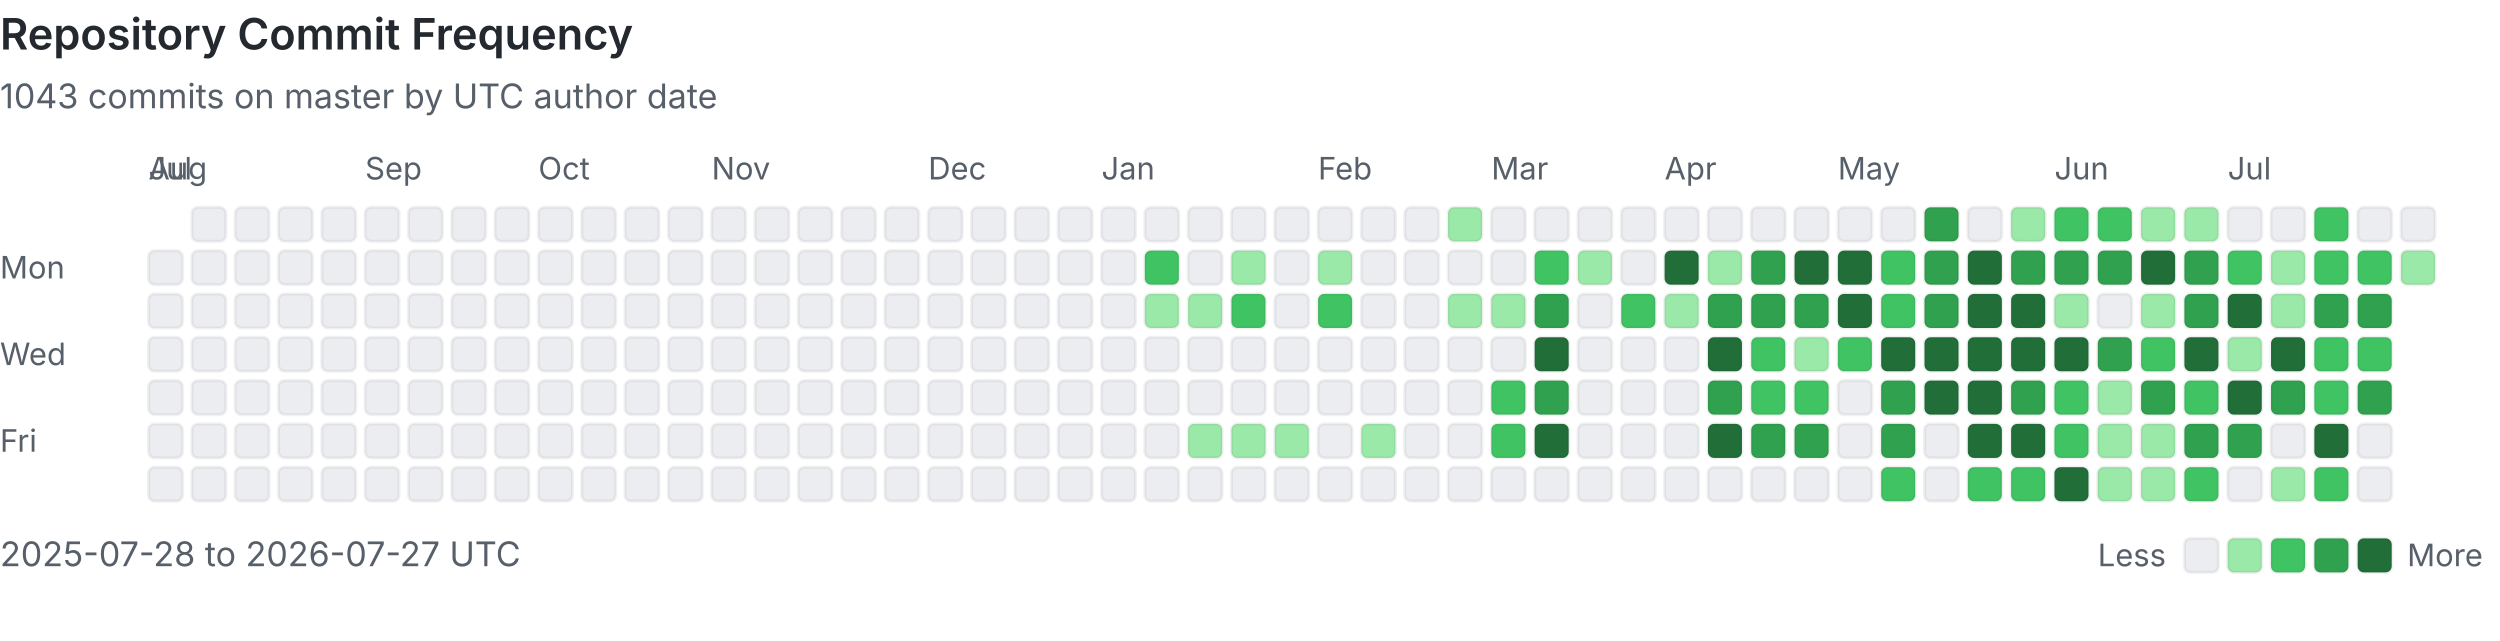
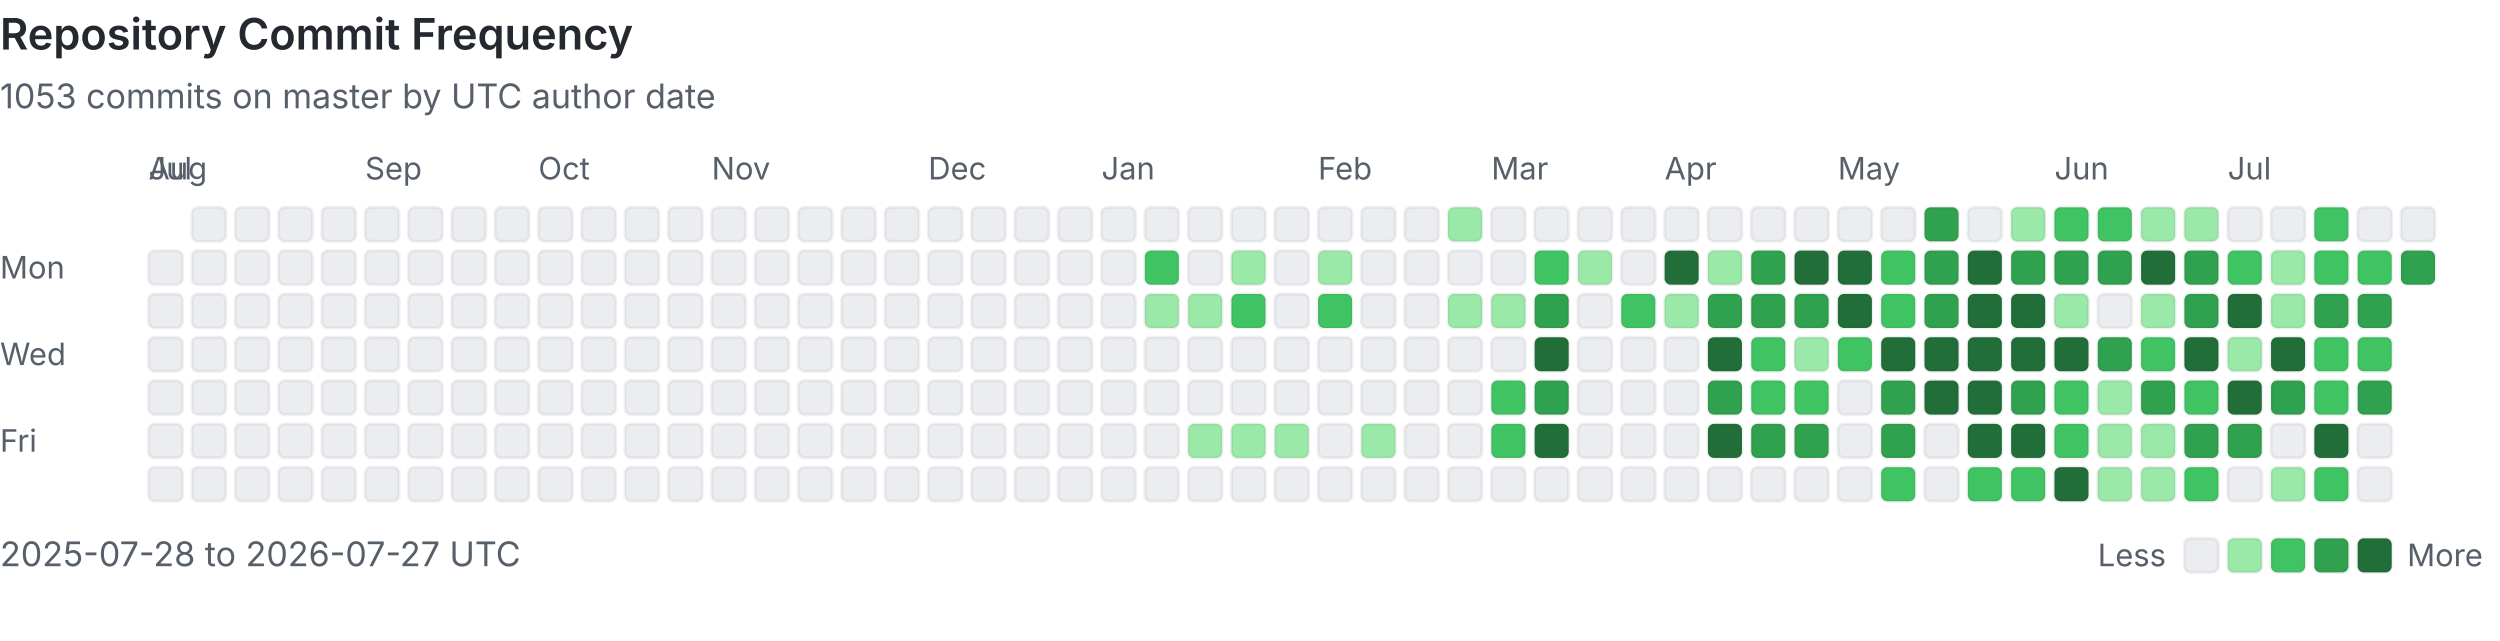
<svg xmlns="http://www.w3.org/2000/svg" viewBox="0 0 808 207" width="100%" role="img" aria-labelledby="heatmap-title heatmap-description" preserveAspectRatio="xMinYMin meet">
  <style>
      .heading { fill: #24292f; font: 600 14px -apple-system, BlinkMacSystemFont, 'Segoe UI', sans-serif; }
      .label { fill: #57606a; font: 10px -apple-system, BlinkMacSystemFont, 'Segoe UI', sans-serif; }
      .summary { fill: #57606a; font: 11px -apple-system, BlinkMacSystemFont, 'Segoe UI', sans-serif; }
      .day { shape-rendering: geometricPrecision; stroke: rgba(27, 31, 36, 0.06); stroke-width: 1px; }
      @media (prefers-color-scheme: dark) {
        .heading { fill: #e6edf3; }
        .label, .summary { fill: #8b949e; }
        .day { stroke: rgba(240, 246, 252, 0.08); }
        .level-0 { fill: #161b22 !important; }
      }
    </style>
  <text x="0" y="16" class="heading">Repository Commit Frequency</text>
-   <text x="0" y="35" class="summary">1043 commits on master by UTC author date</text>
+   <text x="0" y="35" class="summary">1053 commits on master by UTC author date</text>
  <text x="0" y="90" class="label">Mon</text>
  <text x="0" y="118" class="label">Wed</text>
  <text x="0" y="146" class="label">Fri</text>
  <text x="48" y="58" class="label">Jul</text>
  <rect x="48" y="81" width="11" height="11" rx="2" class="day level-0" fill="#ebedf0" data-date="2025-07-28" data-count="0">
    </rect>
  <rect x="48" y="95" width="11" height="11" rx="2" class="day level-0" fill="#ebedf0" data-date="2025-07-29" data-count="0">
    </rect>
  <rect x="48" y="109" width="11" height="11" rx="2" class="day level-0" fill="#ebedf0" data-date="2025-07-30" data-count="0">
    </rect>
  <rect x="48" y="123" width="11" height="11" rx="2" class="day level-0" fill="#ebedf0" data-date="2025-07-31" data-count="0">
    </rect>
  <text x="48" y="58" class="label">Aug</text>
  <rect x="48" y="137" width="11" height="11" rx="2" class="day level-0" fill="#ebedf0" data-date="2025-08-01" data-count="0">
    </rect>
  <rect x="48" y="151" width="11" height="11" rx="2" class="day level-0" fill="#ebedf0" data-date="2025-08-02" data-count="0">
    </rect>
  <rect x="62" y="67" width="11" height="11" rx="2" class="day level-0" fill="#ebedf0" data-date="2025-08-03" data-count="0">
    </rect>
  <rect x="62" y="81" width="11" height="11" rx="2" class="day level-0" fill="#ebedf0" data-date="2025-08-04" data-count="0">
    </rect>
  <rect x="62" y="95" width="11" height="11" rx="2" class="day level-0" fill="#ebedf0" data-date="2025-08-05" data-count="0">
    </rect>
  <rect x="62" y="109" width="11" height="11" rx="2" class="day level-0" fill="#ebedf0" data-date="2025-08-06" data-count="0">
    </rect>
  <rect x="62" y="123" width="11" height="11" rx="2" class="day level-0" fill="#ebedf0" data-date="2025-08-07" data-count="0">
    </rect>
  <rect x="62" y="137" width="11" height="11" rx="2" class="day level-0" fill="#ebedf0" data-date="2025-08-08" data-count="0">
    </rect>
  <rect x="62" y="151" width="11" height="11" rx="2" class="day level-0" fill="#ebedf0" data-date="2025-08-09" data-count="0">
    </rect>
  <rect x="76" y="67" width="11" height="11" rx="2" class="day level-0" fill="#ebedf0" data-date="2025-08-10" data-count="0">
    </rect>
  <rect x="76" y="81" width="11" height="11" rx="2" class="day level-0" fill="#ebedf0" data-date="2025-08-11" data-count="0">
    </rect>
  <rect x="76" y="95" width="11" height="11" rx="2" class="day level-0" fill="#ebedf0" data-date="2025-08-12" data-count="0">
    </rect>
  <rect x="76" y="109" width="11" height="11" rx="2" class="day level-0" fill="#ebedf0" data-date="2025-08-13" data-count="0">
    </rect>
  <rect x="76" y="123" width="11" height="11" rx="2" class="day level-0" fill="#ebedf0" data-date="2025-08-14" data-count="0">
    </rect>
  <rect x="76" y="137" width="11" height="11" rx="2" class="day level-0" fill="#ebedf0" data-date="2025-08-15" data-count="0">
    </rect>
  <rect x="76" y="151" width="11" height="11" rx="2" class="day level-0" fill="#ebedf0" data-date="2025-08-16" data-count="0">
    </rect>
  <rect x="90" y="67" width="11" height="11" rx="2" class="day level-0" fill="#ebedf0" data-date="2025-08-17" data-count="0">
    </rect>
  <rect x="90" y="81" width="11" height="11" rx="2" class="day level-0" fill="#ebedf0" data-date="2025-08-18" data-count="0">
    </rect>
  <rect x="90" y="95" width="11" height="11" rx="2" class="day level-0" fill="#ebedf0" data-date="2025-08-19" data-count="0">
    </rect>
  <rect x="90" y="109" width="11" height="11" rx="2" class="day level-0" fill="#ebedf0" data-date="2025-08-20" data-count="0">
    </rect>
  <rect x="90" y="123" width="11" height="11" rx="2" class="day level-0" fill="#ebedf0" data-date="2025-08-21" data-count="0">
    </rect>
  <rect x="90" y="137" width="11" height="11" rx="2" class="day level-0" fill="#ebedf0" data-date="2025-08-22" data-count="0">
    </rect>
  <rect x="90" y="151" width="11" height="11" rx="2" class="day level-0" fill="#ebedf0" data-date="2025-08-23" data-count="0">
    </rect>
  <rect x="104" y="67" width="11" height="11" rx="2" class="day level-0" fill="#ebedf0" data-date="2025-08-24" data-count="0">
    </rect>
  <rect x="104" y="81" width="11" height="11" rx="2" class="day level-0" fill="#ebedf0" data-date="2025-08-25" data-count="0">
    </rect>
  <rect x="104" y="95" width="11" height="11" rx="2" class="day level-0" fill="#ebedf0" data-date="2025-08-26" data-count="0">
    </rect>
  <rect x="104" y="109" width="11" height="11" rx="2" class="day level-0" fill="#ebedf0" data-date="2025-08-27" data-count="0">
    </rect>
  <rect x="104" y="123" width="11" height="11" rx="2" class="day level-0" fill="#ebedf0" data-date="2025-08-28" data-count="0">
    </rect>
  <rect x="104" y="137" width="11" height="11" rx="2" class="day level-0" fill="#ebedf0" data-date="2025-08-29" data-count="0">
    </rect>
  <rect x="104" y="151" width="11" height="11" rx="2" class="day level-0" fill="#ebedf0" data-date="2025-08-30" data-count="0">
    </rect>
  <rect x="118" y="67" width="11" height="11" rx="2" class="day level-0" fill="#ebedf0" data-date="2025-08-31" data-count="0">
    </rect>
  <text x="118" y="58" class="label">Sep</text>
  <rect x="118" y="81" width="11" height="11" rx="2" class="day level-0" fill="#ebedf0" data-date="2025-09-01" data-count="0">
    </rect>
  <rect x="118" y="95" width="11" height="11" rx="2" class="day level-0" fill="#ebedf0" data-date="2025-09-02" data-count="0">
    </rect>
  <rect x="118" y="109" width="11" height="11" rx="2" class="day level-0" fill="#ebedf0" data-date="2025-09-03" data-count="0">
    </rect>
  <rect x="118" y="123" width="11" height="11" rx="2" class="day level-0" fill="#ebedf0" data-date="2025-09-04" data-count="0">
    </rect>
  <rect x="118" y="137" width="11" height="11" rx="2" class="day level-0" fill="#ebedf0" data-date="2025-09-05" data-count="0">
    </rect>
  <rect x="118" y="151" width="11" height="11" rx="2" class="day level-0" fill="#ebedf0" data-date="2025-09-06" data-count="0">
    </rect>
  <rect x="132" y="67" width="11" height="11" rx="2" class="day level-0" fill="#ebedf0" data-date="2025-09-07" data-count="0">
    </rect>
  <rect x="132" y="81" width="11" height="11" rx="2" class="day level-0" fill="#ebedf0" data-date="2025-09-08" data-count="0">
    </rect>
  <rect x="132" y="95" width="11" height="11" rx="2" class="day level-0" fill="#ebedf0" data-date="2025-09-09" data-count="0">
    </rect>
  <rect x="132" y="109" width="11" height="11" rx="2" class="day level-0" fill="#ebedf0" data-date="2025-09-10" data-count="0">
    </rect>
  <rect x="132" y="123" width="11" height="11" rx="2" class="day level-0" fill="#ebedf0" data-date="2025-09-11" data-count="0">
    </rect>
  <rect x="132" y="137" width="11" height="11" rx="2" class="day level-0" fill="#ebedf0" data-date="2025-09-12" data-count="0">
    </rect>
  <rect x="132" y="151" width="11" height="11" rx="2" class="day level-0" fill="#ebedf0" data-date="2025-09-13" data-count="0">
    </rect>
  <rect x="146" y="67" width="11" height="11" rx="2" class="day level-0" fill="#ebedf0" data-date="2025-09-14" data-count="0">
    </rect>
  <rect x="146" y="81" width="11" height="11" rx="2" class="day level-0" fill="#ebedf0" data-date="2025-09-15" data-count="0">
    </rect>
  <rect x="146" y="95" width="11" height="11" rx="2" class="day level-0" fill="#ebedf0" data-date="2025-09-16" data-count="0">
    </rect>
  <rect x="146" y="109" width="11" height="11" rx="2" class="day level-0" fill="#ebedf0" data-date="2025-09-17" data-count="0">
    </rect>
  <rect x="146" y="123" width="11" height="11" rx="2" class="day level-0" fill="#ebedf0" data-date="2025-09-18" data-count="0">
    </rect>
  <rect x="146" y="137" width="11" height="11" rx="2" class="day level-0" fill="#ebedf0" data-date="2025-09-19" data-count="0">
    </rect>
  <rect x="146" y="151" width="11" height="11" rx="2" class="day level-0" fill="#ebedf0" data-date="2025-09-20" data-count="0">
    </rect>
  <rect x="160" y="67" width="11" height="11" rx="2" class="day level-0" fill="#ebedf0" data-date="2025-09-21" data-count="0">
    </rect>
  <rect x="160" y="81" width="11" height="11" rx="2" class="day level-0" fill="#ebedf0" data-date="2025-09-22" data-count="0">
    </rect>
  <rect x="160" y="95" width="11" height="11" rx="2" class="day level-0" fill="#ebedf0" data-date="2025-09-23" data-count="0">
    </rect>
  <rect x="160" y="109" width="11" height="11" rx="2" class="day level-0" fill="#ebedf0" data-date="2025-09-24" data-count="0">
    </rect>
  <rect x="160" y="123" width="11" height="11" rx="2" class="day level-0" fill="#ebedf0" data-date="2025-09-25" data-count="0">
    </rect>
  <rect x="160" y="137" width="11" height="11" rx="2" class="day level-0" fill="#ebedf0" data-date="2025-09-26" data-count="0">
    </rect>
  <rect x="160" y="151" width="11" height="11" rx="2" class="day level-0" fill="#ebedf0" data-date="2025-09-27" data-count="0">
    </rect>
  <rect x="174" y="67" width="11" height="11" rx="2" class="day level-0" fill="#ebedf0" data-date="2025-09-28" data-count="0">
    </rect>
  <rect x="174" y="81" width="11" height="11" rx="2" class="day level-0" fill="#ebedf0" data-date="2025-09-29" data-count="0">
    </rect>
  <rect x="174" y="95" width="11" height="11" rx="2" class="day level-0" fill="#ebedf0" data-date="2025-09-30" data-count="0">
    </rect>
  <text x="174" y="58" class="label">Oct</text>
  <rect x="174" y="109" width="11" height="11" rx="2" class="day level-0" fill="#ebedf0" data-date="2025-10-01" data-count="0">
    </rect>
  <rect x="174" y="123" width="11" height="11" rx="2" class="day level-0" fill="#ebedf0" data-date="2025-10-02" data-count="0">
    </rect>
  <rect x="174" y="137" width="11" height="11" rx="2" class="day level-0" fill="#ebedf0" data-date="2025-10-03" data-count="0">
    </rect>
  <rect x="174" y="151" width="11" height="11" rx="2" class="day level-0" fill="#ebedf0" data-date="2025-10-04" data-count="0">
    </rect>
  <rect x="188" y="67" width="11" height="11" rx="2" class="day level-0" fill="#ebedf0" data-date="2025-10-05" data-count="0">
    </rect>
  <rect x="188" y="81" width="11" height="11" rx="2" class="day level-0" fill="#ebedf0" data-date="2025-10-06" data-count="0">
    </rect>
  <rect x="188" y="95" width="11" height="11" rx="2" class="day level-0" fill="#ebedf0" data-date="2025-10-07" data-count="0">
    </rect>
  <rect x="188" y="109" width="11" height="11" rx="2" class="day level-0" fill="#ebedf0" data-date="2025-10-08" data-count="0">
    </rect>
  <rect x="188" y="123" width="11" height="11" rx="2" class="day level-0" fill="#ebedf0" data-date="2025-10-09" data-count="0">
    </rect>
  <rect x="188" y="137" width="11" height="11" rx="2" class="day level-0" fill="#ebedf0" data-date="2025-10-10" data-count="0">
    </rect>
  <rect x="188" y="151" width="11" height="11" rx="2" class="day level-0" fill="#ebedf0" data-date="2025-10-11" data-count="0">
    </rect>
  <rect x="202" y="67" width="11" height="11" rx="2" class="day level-0" fill="#ebedf0" data-date="2025-10-12" data-count="0">
    </rect>
  <rect x="202" y="81" width="11" height="11" rx="2" class="day level-0" fill="#ebedf0" data-date="2025-10-13" data-count="0">
    </rect>
  <rect x="202" y="95" width="11" height="11" rx="2" class="day level-0" fill="#ebedf0" data-date="2025-10-14" data-count="0">
    </rect>
  <rect x="202" y="109" width="11" height="11" rx="2" class="day level-0" fill="#ebedf0" data-date="2025-10-15" data-count="0">
    </rect>
  <rect x="202" y="123" width="11" height="11" rx="2" class="day level-0" fill="#ebedf0" data-date="2025-10-16" data-count="0">
    </rect>
  <rect x="202" y="137" width="11" height="11" rx="2" class="day level-0" fill="#ebedf0" data-date="2025-10-17" data-count="0">
    </rect>
  <rect x="202" y="151" width="11" height="11" rx="2" class="day level-0" fill="#ebedf0" data-date="2025-10-18" data-count="0">
    </rect>
  <rect x="216" y="67" width="11" height="11" rx="2" class="day level-0" fill="#ebedf0" data-date="2025-10-19" data-count="0">
    </rect>
  <rect x="216" y="81" width="11" height="11" rx="2" class="day level-0" fill="#ebedf0" data-date="2025-10-20" data-count="0">
    </rect>
  <rect x="216" y="95" width="11" height="11" rx="2" class="day level-0" fill="#ebedf0" data-date="2025-10-21" data-count="0">
    </rect>
  <rect x="216" y="109" width="11" height="11" rx="2" class="day level-0" fill="#ebedf0" data-date="2025-10-22" data-count="0">
    </rect>
  <rect x="216" y="123" width="11" height="11" rx="2" class="day level-0" fill="#ebedf0" data-date="2025-10-23" data-count="0">
    </rect>
  <rect x="216" y="137" width="11" height="11" rx="2" class="day level-0" fill="#ebedf0" data-date="2025-10-24" data-count="0">
    </rect>
  <rect x="216" y="151" width="11" height="11" rx="2" class="day level-0" fill="#ebedf0" data-date="2025-10-25" data-count="0">
    </rect>
  <rect x="230" y="67" width="11" height="11" rx="2" class="day level-0" fill="#ebedf0" data-date="2025-10-26" data-count="0">
    </rect>
  <rect x="230" y="81" width="11" height="11" rx="2" class="day level-0" fill="#ebedf0" data-date="2025-10-27" data-count="0">
    </rect>
  <rect x="230" y="95" width="11" height="11" rx="2" class="day level-0" fill="#ebedf0" data-date="2025-10-28" data-count="0">
    </rect>
  <rect x="230" y="109" width="11" height="11" rx="2" class="day level-0" fill="#ebedf0" data-date="2025-10-29" data-count="0">
    </rect>
  <rect x="230" y="123" width="11" height="11" rx="2" class="day level-0" fill="#ebedf0" data-date="2025-10-30" data-count="0">
    </rect>
  <rect x="230" y="137" width="11" height="11" rx="2" class="day level-0" fill="#ebedf0" data-date="2025-10-31" data-count="0">
    </rect>
  <text x="230" y="58" class="label">Nov</text>
  <rect x="230" y="151" width="11" height="11" rx="2" class="day level-0" fill="#ebedf0" data-date="2025-11-01" data-count="0">
    </rect>
  <rect x="244" y="67" width="11" height="11" rx="2" class="day level-0" fill="#ebedf0" data-date="2025-11-02" data-count="0">
    </rect>
  <rect x="244" y="81" width="11" height="11" rx="2" class="day level-0" fill="#ebedf0" data-date="2025-11-03" data-count="0">
    </rect>
  <rect x="244" y="95" width="11" height="11" rx="2" class="day level-0" fill="#ebedf0" data-date="2025-11-04" data-count="0">
    </rect>
  <rect x="244" y="109" width="11" height="11" rx="2" class="day level-0" fill="#ebedf0" data-date="2025-11-05" data-count="0">
    </rect>
  <rect x="244" y="123" width="11" height="11" rx="2" class="day level-0" fill="#ebedf0" data-date="2025-11-06" data-count="0">
    </rect>
  <rect x="244" y="137" width="11" height="11" rx="2" class="day level-0" fill="#ebedf0" data-date="2025-11-07" data-count="0">
    </rect>
  <rect x="244" y="151" width="11" height="11" rx="2" class="day level-0" fill="#ebedf0" data-date="2025-11-08" data-count="0">
    </rect>
  <rect x="258" y="67" width="11" height="11" rx="2" class="day level-0" fill="#ebedf0" data-date="2025-11-09" data-count="0">
    </rect>
  <rect x="258" y="81" width="11" height="11" rx="2" class="day level-0" fill="#ebedf0" data-date="2025-11-10" data-count="0">
    </rect>
  <rect x="258" y="95" width="11" height="11" rx="2" class="day level-0" fill="#ebedf0" data-date="2025-11-11" data-count="0">
    </rect>
  <rect x="258" y="109" width="11" height="11" rx="2" class="day level-0" fill="#ebedf0" data-date="2025-11-12" data-count="0">
    </rect>
  <rect x="258" y="123" width="11" height="11" rx="2" class="day level-0" fill="#ebedf0" data-date="2025-11-13" data-count="0">
    </rect>
  <rect x="258" y="137" width="11" height="11" rx="2" class="day level-0" fill="#ebedf0" data-date="2025-11-14" data-count="0">
    </rect>
  <rect x="258" y="151" width="11" height="11" rx="2" class="day level-0" fill="#ebedf0" data-date="2025-11-15" data-count="0">
    </rect>
  <rect x="272" y="67" width="11" height="11" rx="2" class="day level-0" fill="#ebedf0" data-date="2025-11-16" data-count="0">
    </rect>
  <rect x="272" y="81" width="11" height="11" rx="2" class="day level-0" fill="#ebedf0" data-date="2025-11-17" data-count="0">
    </rect>
  <rect x="272" y="95" width="11" height="11" rx="2" class="day level-0" fill="#ebedf0" data-date="2025-11-18" data-count="0">
    </rect>
  <rect x="272" y="109" width="11" height="11" rx="2" class="day level-0" fill="#ebedf0" data-date="2025-11-19" data-count="0">
    </rect>
  <rect x="272" y="123" width="11" height="11" rx="2" class="day level-0" fill="#ebedf0" data-date="2025-11-20" data-count="0">
    </rect>
  <rect x="272" y="137" width="11" height="11" rx="2" class="day level-0" fill="#ebedf0" data-date="2025-11-21" data-count="0">
    </rect>
  <rect x="272" y="151" width="11" height="11" rx="2" class="day level-0" fill="#ebedf0" data-date="2025-11-22" data-count="0">
    </rect>
  <rect x="286" y="67" width="11" height="11" rx="2" class="day level-0" fill="#ebedf0" data-date="2025-11-23" data-count="0">
    </rect>
  <rect x="286" y="81" width="11" height="11" rx="2" class="day level-0" fill="#ebedf0" data-date="2025-11-24" data-count="0">
    </rect>
  <rect x="286" y="95" width="11" height="11" rx="2" class="day level-0" fill="#ebedf0" data-date="2025-11-25" data-count="0">
    </rect>
  <rect x="286" y="109" width="11" height="11" rx="2" class="day level-0" fill="#ebedf0" data-date="2025-11-26" data-count="0">
    </rect>
  <rect x="286" y="123" width="11" height="11" rx="2" class="day level-0" fill="#ebedf0" data-date="2025-11-27" data-count="0">
    </rect>
  <rect x="286" y="137" width="11" height="11" rx="2" class="day level-0" fill="#ebedf0" data-date="2025-11-28" data-count="0">
    </rect>
  <rect x="286" y="151" width="11" height="11" rx="2" class="day level-0" fill="#ebedf0" data-date="2025-11-29" data-count="0">
    </rect>
  <rect x="300" y="67" width="11" height="11" rx="2" class="day level-0" fill="#ebedf0" data-date="2025-11-30" data-count="0">
    </rect>
  <text x="300" y="58" class="label">Dec</text>
  <rect x="300" y="81" width="11" height="11" rx="2" class="day level-0" fill="#ebedf0" data-date="2025-12-01" data-count="0">
    </rect>
  <rect x="300" y="95" width="11" height="11" rx="2" class="day level-0" fill="#ebedf0" data-date="2025-12-02" data-count="0">
    </rect>
  <rect x="300" y="109" width="11" height="11" rx="2" class="day level-0" fill="#ebedf0" data-date="2025-12-03" data-count="0">
    </rect>
  <rect x="300" y="123" width="11" height="11" rx="2" class="day level-0" fill="#ebedf0" data-date="2025-12-04" data-count="0">
    </rect>
  <rect x="300" y="137" width="11" height="11" rx="2" class="day level-0" fill="#ebedf0" data-date="2025-12-05" data-count="0">
    </rect>
  <rect x="300" y="151" width="11" height="11" rx="2" class="day level-0" fill="#ebedf0" data-date="2025-12-06" data-count="0">
    </rect>
  <rect x="314" y="67" width="11" height="11" rx="2" class="day level-0" fill="#ebedf0" data-date="2025-12-07" data-count="0">
    </rect>
  <rect x="314" y="81" width="11" height="11" rx="2" class="day level-0" fill="#ebedf0" data-date="2025-12-08" data-count="0">
    </rect>
  <rect x="314" y="95" width="11" height="11" rx="2" class="day level-0" fill="#ebedf0" data-date="2025-12-09" data-count="0">
    </rect>
  <rect x="314" y="109" width="11" height="11" rx="2" class="day level-0" fill="#ebedf0" data-date="2025-12-10" data-count="0">
    </rect>
  <rect x="314" y="123" width="11" height="11" rx="2" class="day level-0" fill="#ebedf0" data-date="2025-12-11" data-count="0">
    </rect>
  <rect x="314" y="137" width="11" height="11" rx="2" class="day level-0" fill="#ebedf0" data-date="2025-12-12" data-count="0">
    </rect>
  <rect x="314" y="151" width="11" height="11" rx="2" class="day level-0" fill="#ebedf0" data-date="2025-12-13" data-count="0">
    </rect>
  <rect x="328" y="67" width="11" height="11" rx="2" class="day level-0" fill="#ebedf0" data-date="2025-12-14" data-count="0">
    </rect>
  <rect x="328" y="81" width="11" height="11" rx="2" class="day level-0" fill="#ebedf0" data-date="2025-12-15" data-count="0">
    </rect>
  <rect x="328" y="95" width="11" height="11" rx="2" class="day level-0" fill="#ebedf0" data-date="2025-12-16" data-count="0">
    </rect>
  <rect x="328" y="109" width="11" height="11" rx="2" class="day level-0" fill="#ebedf0" data-date="2025-12-17" data-count="0">
    </rect>
  <rect x="328" y="123" width="11" height="11" rx="2" class="day level-0" fill="#ebedf0" data-date="2025-12-18" data-count="0">
    </rect>
  <rect x="328" y="137" width="11" height="11" rx="2" class="day level-0" fill="#ebedf0" data-date="2025-12-19" data-count="0">
    </rect>
  <rect x="328" y="151" width="11" height="11" rx="2" class="day level-0" fill="#ebedf0" data-date="2025-12-20" data-count="0">
    </rect>
  <rect x="342" y="67" width="11" height="11" rx="2" class="day level-0" fill="#ebedf0" data-date="2025-12-21" data-count="0">
    </rect>
  <rect x="342" y="81" width="11" height="11" rx="2" class="day level-0" fill="#ebedf0" data-date="2025-12-22" data-count="0">
    </rect>
  <rect x="342" y="95" width="11" height="11" rx="2" class="day level-0" fill="#ebedf0" data-date="2025-12-23" data-count="0">
    </rect>
  <rect x="342" y="109" width="11" height="11" rx="2" class="day level-0" fill="#ebedf0" data-date="2025-12-24" data-count="0">
    </rect>
  <rect x="342" y="123" width="11" height="11" rx="2" class="day level-0" fill="#ebedf0" data-date="2025-12-25" data-count="0">
    </rect>
  <rect x="342" y="137" width="11" height="11" rx="2" class="day level-0" fill="#ebedf0" data-date="2025-12-26" data-count="0">
    </rect>
  <rect x="342" y="151" width="11" height="11" rx="2" class="day level-0" fill="#ebedf0" data-date="2025-12-27" data-count="0">
    </rect>
  <rect x="356" y="67" width="11" height="11" rx="2" class="day level-0" fill="#ebedf0" data-date="2025-12-28" data-count="0">
    </rect>
  <rect x="356" y="81" width="11" height="11" rx="2" class="day level-0" fill="#ebedf0" data-date="2025-12-29" data-count="0">
    </rect>
  <rect x="356" y="95" width="11" height="11" rx="2" class="day level-0" fill="#ebedf0" data-date="2025-12-30" data-count="0">
    </rect>
  <rect x="356" y="109" width="11" height="11" rx="2" class="day level-0" fill="#ebedf0" data-date="2025-12-31" data-count="0">
    </rect>
  <text x="356" y="58" class="label">Jan</text>
  <rect x="356" y="123" width="11" height="11" rx="2" class="day level-0" fill="#ebedf0" data-date="2026-01-01" data-count="0">
    </rect>
  <rect x="356" y="137" width="11" height="11" rx="2" class="day level-0" fill="#ebedf0" data-date="2026-01-02" data-count="0">
    </rect>
  <rect x="356" y="151" width="11" height="11" rx="2" class="day level-0" fill="#ebedf0" data-date="2026-01-03" data-count="0">
    </rect>
  <rect x="370" y="67" width="11" height="11" rx="2" class="day level-0" fill="#ebedf0" data-date="2026-01-04" data-count="0">
    </rect>
  <rect x="370" y="81" width="11" height="11" rx="2" class="day level-2" fill="#40c463" data-date="2026-01-05" data-count="3">
    </rect>
  <rect x="370" y="95" width="11" height="11" rx="2" class="day level-1" fill="#9be9a8" data-date="2026-01-06" data-count="1">
    </rect>
  <rect x="370" y="109" width="11" height="11" rx="2" class="day level-0" fill="#ebedf0" data-date="2026-01-07" data-count="0">
    </rect>
  <rect x="370" y="123" width="11" height="11" rx="2" class="day level-0" fill="#ebedf0" data-date="2026-01-08" data-count="0">
    </rect>
  <rect x="370" y="137" width="11" height="11" rx="2" class="day level-0" fill="#ebedf0" data-date="2026-01-09" data-count="0">
    </rect>
  <rect x="370" y="151" width="11" height="11" rx="2" class="day level-0" fill="#ebedf0" data-date="2026-01-10" data-count="0">
    </rect>
  <rect x="384" y="67" width="11" height="11" rx="2" class="day level-0" fill="#ebedf0" data-date="2026-01-11" data-count="0">
    </rect>
  <rect x="384" y="81" width="11" height="11" rx="2" class="day level-0" fill="#ebedf0" data-date="2026-01-12" data-count="0">
    </rect>
  <rect x="384" y="95" width="11" height="11" rx="2" class="day level-1" fill="#9be9a8" data-date="2026-01-13" data-count="1">
    </rect>
  <rect x="384" y="109" width="11" height="11" rx="2" class="day level-0" fill="#ebedf0" data-date="2026-01-14" data-count="0">
    </rect>
  <rect x="384" y="123" width="11" height="11" rx="2" class="day level-0" fill="#ebedf0" data-date="2026-01-15" data-count="0">
    </rect>
  <rect x="384" y="137" width="11" height="11" rx="2" class="day level-1" fill="#9be9a8" data-date="2026-01-16" data-count="1">
    </rect>
  <rect x="384" y="151" width="11" height="11" rx="2" class="day level-0" fill="#ebedf0" data-date="2026-01-17" data-count="0">
    </rect>
  <rect x="398" y="67" width="11" height="11" rx="2" class="day level-0" fill="#ebedf0" data-date="2026-01-18" data-count="0">
    </rect>
  <rect x="398" y="81" width="11" height="11" rx="2" class="day level-1" fill="#9be9a8" data-date="2026-01-19" data-count="2">
    </rect>
  <rect x="398" y="95" width="11" height="11" rx="2" class="day level-2" fill="#40c463" data-date="2026-01-20" data-count="6">
    </rect>
  <rect x="398" y="109" width="11" height="11" rx="2" class="day level-0" fill="#ebedf0" data-date="2026-01-21" data-count="0">
    </rect>
  <rect x="398" y="123" width="11" height="11" rx="2" class="day level-0" fill="#ebedf0" data-date="2026-01-22" data-count="0">
    </rect>
  <rect x="398" y="137" width="11" height="11" rx="2" class="day level-1" fill="#9be9a8" data-date="2026-01-23" data-count="1">
    </rect>
  <rect x="398" y="151" width="11" height="11" rx="2" class="day level-0" fill="#ebedf0" data-date="2026-01-24" data-count="0">
    </rect>
  <rect x="412" y="67" width="11" height="11" rx="2" class="day level-0" fill="#ebedf0" data-date="2026-01-25" data-count="0">
    </rect>
  <rect x="412" y="81" width="11" height="11" rx="2" class="day level-0" fill="#ebedf0" data-date="2026-01-26" data-count="0">
    </rect>
  <rect x="412" y="95" width="11" height="11" rx="2" class="day level-0" fill="#ebedf0" data-date="2026-01-27" data-count="0">
    </rect>
  <rect x="412" y="109" width="11" height="11" rx="2" class="day level-0" fill="#ebedf0" data-date="2026-01-28" data-count="0">
    </rect>
  <rect x="412" y="123" width="11" height="11" rx="2" class="day level-0" fill="#ebedf0" data-date="2026-01-29" data-count="0">
    </rect>
  <rect x="412" y="137" width="11" height="11" rx="2" class="day level-1" fill="#9be9a8" data-date="2026-01-30" data-count="1">
    </rect>
  <rect x="412" y="151" width="11" height="11" rx="2" class="day level-0" fill="#ebedf0" data-date="2026-01-31" data-count="0">
    </rect>
  <text x="426" y="58" class="label">Feb</text>
  <rect x="426" y="67" width="11" height="11" rx="2" class="day level-0" fill="#ebedf0" data-date="2026-02-01" data-count="0">
    </rect>
  <rect x="426" y="81" width="11" height="11" rx="2" class="day level-1" fill="#9be9a8" data-date="2026-02-02" data-count="1">
    </rect>
  <rect x="426" y="95" width="11" height="11" rx="2" class="day level-2" fill="#40c463" data-date="2026-02-03" data-count="3">
    </rect>
  <rect x="426" y="109" width="11" height="11" rx="2" class="day level-0" fill="#ebedf0" data-date="2026-02-04" data-count="0">
    </rect>
  <rect x="426" y="123" width="11" height="11" rx="2" class="day level-0" fill="#ebedf0" data-date="2026-02-05" data-count="0">
    </rect>
  <rect x="426" y="137" width="11" height="11" rx="2" class="day level-0" fill="#ebedf0" data-date="2026-02-06" data-count="0">
    </rect>
  <rect x="426" y="151" width="11" height="11" rx="2" class="day level-0" fill="#ebedf0" data-date="2026-02-07" data-count="0">
    </rect>
  <rect x="440" y="67" width="11" height="11" rx="2" class="day level-0" fill="#ebedf0" data-date="2026-02-08" data-count="0">
    </rect>
  <rect x="440" y="81" width="11" height="11" rx="2" class="day level-0" fill="#ebedf0" data-date="2026-02-09" data-count="0">
    </rect>
  <rect x="440" y="95" width="11" height="11" rx="2" class="day level-0" fill="#ebedf0" data-date="2026-02-10" data-count="0">
    </rect>
  <rect x="440" y="109" width="11" height="11" rx="2" class="day level-0" fill="#ebedf0" data-date="2026-02-11" data-count="0">
    </rect>
  <rect x="440" y="123" width="11" height="11" rx="2" class="day level-0" fill="#ebedf0" data-date="2026-02-12" data-count="0">
    </rect>
  <rect x="440" y="137" width="11" height="11" rx="2" class="day level-1" fill="#9be9a8" data-date="2026-02-13" data-count="2">
    </rect>
  <rect x="440" y="151" width="11" height="11" rx="2" class="day level-0" fill="#ebedf0" data-date="2026-02-14" data-count="0">
    </rect>
  <rect x="454" y="67" width="11" height="11" rx="2" class="day level-0" fill="#ebedf0" data-date="2026-02-15" data-count="0">
    </rect>
  <rect x="454" y="81" width="11" height="11" rx="2" class="day level-0" fill="#ebedf0" data-date="2026-02-16" data-count="0">
    </rect>
  <rect x="454" y="95" width="11" height="11" rx="2" class="day level-0" fill="#ebedf0" data-date="2026-02-17" data-count="0">
    </rect>
  <rect x="454" y="109" width="11" height="11" rx="2" class="day level-0" fill="#ebedf0" data-date="2026-02-18" data-count="0">
    </rect>
  <rect x="454" y="123" width="11" height="11" rx="2" class="day level-0" fill="#ebedf0" data-date="2026-02-19" data-count="0">
    </rect>
  <rect x="454" y="137" width="11" height="11" rx="2" class="day level-0" fill="#ebedf0" data-date="2026-02-20" data-count="0">
    </rect>
  <rect x="454" y="151" width="11" height="11" rx="2" class="day level-0" fill="#ebedf0" data-date="2026-02-21" data-count="0">
    </rect>
  <rect x="468" y="67" width="11" height="11" rx="2" class="day level-1" fill="#9be9a8" data-date="2026-02-22" data-count="2">
    </rect>
  <rect x="468" y="81" width="11" height="11" rx="2" class="day level-0" fill="#ebedf0" data-date="2026-02-23" data-count="0">
    </rect>
  <rect x="468" y="95" width="11" height="11" rx="2" class="day level-1" fill="#9be9a8" data-date="2026-02-24" data-count="1">
    </rect>
  <rect x="468" y="109" width="11" height="11" rx="2" class="day level-0" fill="#ebedf0" data-date="2026-02-25" data-count="0">
    </rect>
  <rect x="468" y="123" width="11" height="11" rx="2" class="day level-0" fill="#ebedf0" data-date="2026-02-26" data-count="0">
    </rect>
  <rect x="468" y="137" width="11" height="11" rx="2" class="day level-0" fill="#ebedf0" data-date="2026-02-27" data-count="0">
    </rect>
  <rect x="468" y="151" width="11" height="11" rx="2" class="day level-0" fill="#ebedf0" data-date="2026-02-28" data-count="0">
    </rect>
  <text x="482" y="58" class="label">Mar</text>
  <rect x="482" y="67" width="11" height="11" rx="2" class="day level-0" fill="#ebedf0" data-date="2026-03-01" data-count="0">
    </rect>
  <rect x="482" y="81" width="11" height="11" rx="2" class="day level-0" fill="#ebedf0" data-date="2026-03-02" data-count="0">
    </rect>
  <rect x="482" y="95" width="11" height="11" rx="2" class="day level-1" fill="#9be9a8" data-date="2026-03-03" data-count="1">
    </rect>
  <rect x="482" y="109" width="11" height="11" rx="2" class="day level-0" fill="#ebedf0" data-date="2026-03-04" data-count="0">
    </rect>
  <rect x="482" y="123" width="11" height="11" rx="2" class="day level-2" fill="#40c463" data-date="2026-03-05" data-count="3">
    </rect>
  <rect x="482" y="137" width="11" height="11" rx="2" class="day level-2" fill="#40c463" data-date="2026-03-06" data-count="4">
    </rect>
  <rect x="482" y="151" width="11" height="11" rx="2" class="day level-0" fill="#ebedf0" data-date="2026-03-07" data-count="0">
    </rect>
  <rect x="496" y="67" width="11" height="11" rx="2" class="day level-0" fill="#ebedf0" data-date="2026-03-08" data-count="0">
    </rect>
  <rect x="496" y="81" width="11" height="11" rx="2" class="day level-2" fill="#40c463" data-date="2026-03-09" data-count="3">
    </rect>
  <rect x="496" y="95" width="11" height="11" rx="2" class="day level-3" fill="#30a14e" data-date="2026-03-10" data-count="7">
    </rect>
  <rect x="496" y="109" width="11" height="11" rx="2" class="day level-4" fill="#216e39" data-date="2026-03-11" data-count="28">
    </rect>
  <rect x="496" y="123" width="11" height="11" rx="2" class="day level-3" fill="#30a14e" data-date="2026-03-12" data-count="13">
    </rect>
  <rect x="496" y="137" width="11" height="11" rx="2" class="day level-4" fill="#216e39" data-date="2026-03-13" data-count="19">
    </rect>
  <rect x="496" y="151" width="11" height="11" rx="2" class="day level-0" fill="#ebedf0" data-date="2026-03-14" data-count="0">
    </rect>
  <rect x="510" y="67" width="11" height="11" rx="2" class="day level-0" fill="#ebedf0" data-date="2026-03-15" data-count="0">
    </rect>
  <rect x="510" y="81" width="11" height="11" rx="2" class="day level-1" fill="#9be9a8" data-date="2026-03-16" data-count="1">
    </rect>
  <rect x="510" y="95" width="11" height="11" rx="2" class="day level-0" fill="#ebedf0" data-date="2026-03-17" data-count="0">
    </rect>
  <rect x="510" y="109" width="11" height="11" rx="2" class="day level-0" fill="#ebedf0" data-date="2026-03-18" data-count="0">
    </rect>
  <rect x="510" y="123" width="11" height="11" rx="2" class="day level-0" fill="#ebedf0" data-date="2026-03-19" data-count="0">
    </rect>
  <rect x="510" y="137" width="11" height="11" rx="2" class="day level-0" fill="#ebedf0" data-date="2026-03-20" data-count="0">
    </rect>
  <rect x="510" y="151" width="11" height="11" rx="2" class="day level-0" fill="#ebedf0" data-date="2026-03-21" data-count="0">
    </rect>
  <rect x="524" y="67" width="11" height="11" rx="2" class="day level-0" fill="#ebedf0" data-date="2026-03-22" data-count="0">
    </rect>
  <rect x="524" y="81" width="11" height="11" rx="2" class="day level-0" fill="#ebedf0" data-date="2026-03-23" data-count="0">
    </rect>
  <rect x="524" y="95" width="11" height="11" rx="2" class="day level-2" fill="#40c463" data-date="2026-03-24" data-count="6">
    </rect>
  <rect x="524" y="109" width="11" height="11" rx="2" class="day level-0" fill="#ebedf0" data-date="2026-03-25" data-count="0">
    </rect>
  <rect x="524" y="123" width="11" height="11" rx="2" class="day level-0" fill="#ebedf0" data-date="2026-03-26" data-count="0">
    </rect>
  <rect x="524" y="137" width="11" height="11" rx="2" class="day level-0" fill="#ebedf0" data-date="2026-03-27" data-count="0">
    </rect>
  <rect x="524" y="151" width="11" height="11" rx="2" class="day level-0" fill="#ebedf0" data-date="2026-03-28" data-count="0">
    </rect>
  <rect x="538" y="67" width="11" height="11" rx="2" class="day level-0" fill="#ebedf0" data-date="2026-03-29" data-count="0">
    </rect>
  <rect x="538" y="81" width="11" height="11" rx="2" class="day level-4" fill="#216e39" data-date="2026-03-30" data-count="19">
    </rect>
  <rect x="538" y="95" width="11" height="11" rx="2" class="day level-1" fill="#9be9a8" data-date="2026-03-31" data-count="1">
    </rect>
  <text x="538" y="58" class="label">Apr</text>
  <rect x="538" y="109" width="11" height="11" rx="2" class="day level-0" fill="#ebedf0" data-date="2026-04-01" data-count="0">
    </rect>
  <rect x="538" y="123" width="11" height="11" rx="2" class="day level-0" fill="#ebedf0" data-date="2026-04-02" data-count="0">
    </rect>
  <rect x="538" y="137" width="11" height="11" rx="2" class="day level-0" fill="#ebedf0" data-date="2026-04-03" data-count="0">
    </rect>
  <rect x="538" y="151" width="11" height="11" rx="2" class="day level-0" fill="#ebedf0" data-date="2026-04-04" data-count="0">
    </rect>
  <rect x="552" y="67" width="11" height="11" rx="2" class="day level-0" fill="#ebedf0" data-date="2026-04-05" data-count="0">
    </rect>
  <rect x="552" y="81" width="11" height="11" rx="2" class="day level-1" fill="#9be9a8" data-date="2026-04-06" data-count="2">
    </rect>
  <rect x="552" y="95" width="11" height="11" rx="2" class="day level-3" fill="#30a14e" data-date="2026-04-07" data-count="8">
    </rect>
  <rect x="552" y="109" width="11" height="11" rx="2" class="day level-4" fill="#216e39" data-date="2026-04-08" data-count="32">
    </rect>
  <rect x="552" y="123" width="11" height="11" rx="2" class="day level-3" fill="#30a14e" data-date="2026-04-09" data-count="7">
    </rect>
  <rect x="552" y="137" width="11" height="11" rx="2" class="day level-4" fill="#216e39" data-date="2026-04-10" data-count="23">
    </rect>
  <rect x="552" y="151" width="11" height="11" rx="2" class="day level-0" fill="#ebedf0" data-date="2026-04-11" data-count="0">
    </rect>
  <rect x="566" y="67" width="11" height="11" rx="2" class="day level-0" fill="#ebedf0" data-date="2026-04-12" data-count="0">
    </rect>
  <rect x="566" y="81" width="11" height="11" rx="2" class="day level-3" fill="#30a14e" data-date="2026-04-13" data-count="11">
    </rect>
  <rect x="566" y="95" width="11" height="11" rx="2" class="day level-3" fill="#30a14e" data-date="2026-04-14" data-count="9">
    </rect>
  <rect x="566" y="109" width="11" height="11" rx="2" class="day level-2" fill="#40c463" data-date="2026-04-15" data-count="6">
    </rect>
  <rect x="566" y="123" width="11" height="11" rx="2" class="day level-2" fill="#40c463" data-date="2026-04-16" data-count="3">
    </rect>
  <rect x="566" y="137" width="11" height="11" rx="2" class="day level-3" fill="#30a14e" data-date="2026-04-17" data-count="11">
    </rect>
  <rect x="566" y="151" width="11" height="11" rx="2" class="day level-0" fill="#ebedf0" data-date="2026-04-18" data-count="0">
    </rect>
  <rect x="580" y="67" width="11" height="11" rx="2" class="day level-0" fill="#ebedf0" data-date="2026-04-19" data-count="0">
    </rect>
  <rect x="580" y="81" width="11" height="11" rx="2" class="day level-4" fill="#216e39" data-date="2026-04-20" data-count="31">
    </rect>
  <rect x="580" y="95" width="11" height="11" rx="2" class="day level-3" fill="#30a14e" data-date="2026-04-21" data-count="13">
    </rect>
  <rect x="580" y="109" width="11" height="11" rx="2" class="day level-1" fill="#9be9a8" data-date="2026-04-22" data-count="1">
    </rect>
  <rect x="580" y="123" width="11" height="11" rx="2" class="day level-2" fill="#40c463" data-date="2026-04-23" data-count="3">
    </rect>
  <rect x="580" y="137" width="11" height="11" rx="2" class="day level-3" fill="#30a14e" data-date="2026-04-24" data-count="7">
    </rect>
  <rect x="580" y="151" width="11" height="11" rx="2" class="day level-0" fill="#ebedf0" data-date="2026-04-25" data-count="0">
    </rect>
  <rect x="594" y="67" width="11" height="11" rx="2" class="day level-0" fill="#ebedf0" data-date="2026-04-26" data-count="0">
    </rect>
  <rect x="594" y="81" width="11" height="11" rx="2" class="day level-4" fill="#216e39" data-date="2026-04-27" data-count="23">
    </rect>
  <rect x="594" y="95" width="11" height="11" rx="2" class="day level-4" fill="#216e39" data-date="2026-04-28" data-count="26">
    </rect>
  <rect x="594" y="109" width="11" height="11" rx="2" class="day level-2" fill="#40c463" data-date="2026-04-29" data-count="4">
    </rect>
  <rect x="594" y="123" width="11" height="11" rx="2" class="day level-0" fill="#ebedf0" data-date="2026-04-30" data-count="0">
    </rect>
  <text x="594" y="58" class="label">May</text>
  <rect x="594" y="137" width="11" height="11" rx="2" class="day level-0" fill="#ebedf0" data-date="2026-05-01" data-count="0">
    </rect>
  <rect x="594" y="151" width="11" height="11" rx="2" class="day level-0" fill="#ebedf0" data-date="2026-05-02" data-count="0">
    </rect>
  <rect x="608" y="67" width="11" height="11" rx="2" class="day level-0" fill="#ebedf0" data-date="2026-05-03" data-count="0">
    </rect>
  <rect x="608" y="81" width="11" height="11" rx="2" class="day level-2" fill="#40c463" data-date="2026-05-04" data-count="4">
    </rect>
  <rect x="608" y="95" width="11" height="11" rx="2" class="day level-2" fill="#40c463" data-date="2026-05-05" data-count="5">
    </rect>
  <rect x="608" y="109" width="11" height="11" rx="2" class="day level-4" fill="#216e39" data-date="2026-05-06" data-count="16">
    </rect>
  <rect x="608" y="123" width="11" height="11" rx="2" class="day level-3" fill="#30a14e" data-date="2026-05-07" data-count="9">
    </rect>
  <rect x="608" y="137" width="11" height="11" rx="2" class="day level-3" fill="#30a14e" data-date="2026-05-08" data-count="12">
    </rect>
  <rect x="608" y="151" width="11" height="11" rx="2" class="day level-2" fill="#40c463" data-date="2026-05-09" data-count="4">
    </rect>
  <rect x="622" y="67" width="11" height="11" rx="2" class="day level-3" fill="#30a14e" data-date="2026-05-10" data-count="9">
    </rect>
  <rect x="622" y="81" width="11" height="11" rx="2" class="day level-3" fill="#30a14e" data-date="2026-05-11" data-count="12">
    </rect>
  <rect x="622" y="95" width="11" height="11" rx="2" class="day level-3" fill="#30a14e" data-date="2026-05-12" data-count="13">
    </rect>
  <rect x="622" y="109" width="11" height="11" rx="2" class="day level-4" fill="#216e39" data-date="2026-05-13" data-count="32">
    </rect>
  <rect x="622" y="123" width="11" height="11" rx="2" class="day level-4" fill="#216e39" data-date="2026-05-14" data-count="17">
    </rect>
  <rect x="622" y="137" width="11" height="11" rx="2" class="day level-0" fill="#ebedf0" data-date="2026-05-15" data-count="0">
    </rect>
  <rect x="622" y="151" width="11" height="11" rx="2" class="day level-0" fill="#ebedf0" data-date="2026-05-16" data-count="0">
    </rect>
  <rect x="636" y="67" width="11" height="11" rx="2" class="day level-0" fill="#ebedf0" data-date="2026-05-17" data-count="0">
    </rect>
  <rect x="636" y="81" width="11" height="11" rx="2" class="day level-4" fill="#216e39" data-date="2026-05-18" data-count="21">
    </rect>
  <rect x="636" y="95" width="11" height="11" rx="2" class="day level-4" fill="#216e39" data-date="2026-05-19" data-count="24">
    </rect>
  <rect x="636" y="109" width="11" height="11" rx="2" class="day level-4" fill="#216e39" data-date="2026-05-20" data-count="26">
    </rect>
  <rect x="636" y="123" width="11" height="11" rx="2" class="day level-4" fill="#216e39" data-date="2026-05-21" data-count="14">
    </rect>
  <rect x="636" y="137" width="11" height="11" rx="2" class="day level-4" fill="#216e39" data-date="2026-05-22" data-count="18">
    </rect>
  <rect x="636" y="151" width="11" height="11" rx="2" class="day level-2" fill="#40c463" data-date="2026-05-23" data-count="3">
    </rect>
  <rect x="650" y="67" width="11" height="11" rx="2" class="day level-1" fill="#9be9a8" data-date="2026-05-24" data-count="1">
    </rect>
  <rect x="650" y="81" width="11" height="11" rx="2" class="day level-3" fill="#30a14e" data-date="2026-05-25" data-count="10">
    </rect>
  <rect x="650" y="95" width="11" height="11" rx="2" class="day level-4" fill="#216e39" data-date="2026-05-26" data-count="45">
    </rect>
  <rect x="650" y="109" width="11" height="11" rx="2" class="day level-4" fill="#216e39" data-date="2026-05-27" data-count="15">
    </rect>
  <rect x="650" y="123" width="11" height="11" rx="2" class="day level-3" fill="#30a14e" data-date="2026-05-28" data-count="13">
    </rect>
  <rect x="650" y="137" width="11" height="11" rx="2" class="day level-4" fill="#216e39" data-date="2026-05-29" data-count="17">
    </rect>
  <rect x="650" y="151" width="11" height="11" rx="2" class="day level-2" fill="#40c463" data-date="2026-05-30" data-count="5">
    </rect>
  <rect x="664" y="67" width="11" height="11" rx="2" class="day level-2" fill="#40c463" data-date="2026-05-31" data-count="6">
    </rect>
  <text x="664" y="58" class="label">Jun</text>
  <rect x="664" y="81" width="11" height="11" rx="2" class="day level-3" fill="#30a14e" data-date="2026-06-01" data-count="11">
    </rect>
  <rect x="664" y="95" width="11" height="11" rx="2" class="day level-1" fill="#9be9a8" data-date="2026-06-02" data-count="2">
    </rect>
  <rect x="664" y="109" width="11" height="11" rx="2" class="day level-4" fill="#216e39" data-date="2026-06-03" data-count="19">
    </rect>
  <rect x="664" y="123" width="11" height="11" rx="2" class="day level-2" fill="#40c463" data-date="2026-06-04" data-count="3">
    </rect>
  <rect x="664" y="137" width="11" height="11" rx="2" class="day level-2" fill="#40c463" data-date="2026-06-05" data-count="3">
    </rect>
  <rect x="664" y="151" width="11" height="11" rx="2" class="day level-4" fill="#216e39" data-date="2026-06-06" data-count="14">
    </rect>
  <rect x="678" y="67" width="11" height="11" rx="2" class="day level-2" fill="#40c463" data-date="2026-06-07" data-count="5">
    </rect>
  <rect x="678" y="81" width="11" height="11" rx="2" class="day level-3" fill="#30a14e" data-date="2026-06-08" data-count="7">
    </rect>
  <rect x="678" y="95" width="11" height="11" rx="2" class="day level-0" fill="#ebedf0" data-date="2026-06-09" data-count="0">
    </rect>
  <rect x="678" y="109" width="11" height="11" rx="2" class="day level-3" fill="#30a14e" data-date="2026-06-10" data-count="7">
    </rect>
  <rect x="678" y="123" width="11" height="11" rx="2" class="day level-1" fill="#9be9a8" data-date="2026-06-11" data-count="1">
    </rect>
  <rect x="678" y="137" width="11" height="11" rx="2" class="day level-1" fill="#9be9a8" data-date="2026-06-12" data-count="1">
    </rect>
  <rect x="678" y="151" width="11" height="11" rx="2" class="day level-1" fill="#9be9a8" data-date="2026-06-13" data-count="2">
    </rect>
  <rect x="692" y="67" width="11" height="11" rx="2" class="day level-1" fill="#9be9a8" data-date="2026-06-14" data-count="1">
    </rect>
  <rect x="692" y="81" width="11" height="11" rx="2" class="day level-4" fill="#216e39" data-date="2026-06-15" data-count="21">
    </rect>
  <rect x="692" y="95" width="11" height="11" rx="2" class="day level-1" fill="#9be9a8" data-date="2026-06-16" data-count="1">
    </rect>
  <rect x="692" y="109" width="11" height="11" rx="2" class="day level-2" fill="#40c463" data-date="2026-06-17" data-count="3">
    </rect>
  <rect x="692" y="123" width="11" height="11" rx="2" class="day level-3" fill="#30a14e" data-date="2026-06-18" data-count="7">
    </rect>
  <rect x="692" y="137" width="11" height="11" rx="2" class="day level-1" fill="#9be9a8" data-date="2026-06-19" data-count="2">
    </rect>
  <rect x="692" y="151" width="11" height="11" rx="2" class="day level-1" fill="#9be9a8" data-date="2026-06-20" data-count="1">
    </rect>
  <rect x="706" y="67" width="11" height="11" rx="2" class="day level-1" fill="#9be9a8" data-date="2026-06-21" data-count="2">
    </rect>
  <rect x="706" y="81" width="11" height="11" rx="2" class="day level-3" fill="#30a14e" data-date="2026-06-22" data-count="10">
    </rect>
  <rect x="706" y="95" width="11" height="11" rx="2" class="day level-3" fill="#30a14e" data-date="2026-06-23" data-count="12">
    </rect>
  <rect x="706" y="109" width="11" height="11" rx="2" class="day level-4" fill="#216e39" data-date="2026-06-24" data-count="14">
    </rect>
  <rect x="706" y="123" width="11" height="11" rx="2" class="day level-2" fill="#40c463" data-date="2026-06-25" data-count="5">
    </rect>
  <rect x="706" y="137" width="11" height="11" rx="2" class="day level-3" fill="#30a14e" data-date="2026-06-26" data-count="11">
    </rect>
  <rect x="706" y="151" width="11" height="11" rx="2" class="day level-2" fill="#40c463" data-date="2026-06-27" data-count="3">
    </rect>
  <rect x="720" y="67" width="11" height="11" rx="2" class="day level-0" fill="#ebedf0" data-date="2026-06-28" data-count="0">
    </rect>
  <rect x="720" y="81" width="11" height="11" rx="2" class="day level-2" fill="#40c463" data-date="2026-06-29" data-count="5">
    </rect>
  <rect x="720" y="95" width="11" height="11" rx="2" class="day level-4" fill="#216e39" data-date="2026-06-30" data-count="30">
    </rect>
  <text x="720" y="58" class="label">Jul</text>
  <rect x="720" y="109" width="11" height="11" rx="2" class="day level-1" fill="#9be9a8" data-date="2026-07-01" data-count="2">
    </rect>
  <rect x="720" y="123" width="11" height="11" rx="2" class="day level-4" fill="#216e39" data-date="2026-07-02" data-count="16">
    </rect>
  <rect x="720" y="137" width="11" height="11" rx="2" class="day level-3" fill="#30a14e" data-date="2026-07-03" data-count="7">
    </rect>
  <rect x="720" y="151" width="11" height="11" rx="2" class="day level-0" fill="#ebedf0" data-date="2026-07-04" data-count="0">
    </rect>
  <rect x="734" y="67" width="11" height="11" rx="2" class="day level-0" fill="#ebedf0" data-date="2026-07-05" data-count="0">
    </rect>
  <rect x="734" y="81" width="11" height="11" rx="2" class="day level-1" fill="#9be9a8" data-date="2026-07-06" data-count="1">
    </rect>
  <rect x="734" y="95" width="11" height="11" rx="2" class="day level-1" fill="#9be9a8" data-date="2026-07-07" data-count="2">
    </rect>
  <rect x="734" y="109" width="11" height="11" rx="2" class="day level-4" fill="#216e39" data-date="2026-07-08" data-count="20">
    </rect>
  <rect x="734" y="123" width="11" height="11" rx="2" class="day level-3" fill="#30a14e" data-date="2026-07-09" data-count="8">
    </rect>
  <rect x="734" y="137" width="11" height="11" rx="2" class="day level-0" fill="#ebedf0" data-date="2026-07-10" data-count="0">
    </rect>
  <rect x="734" y="151" width="11" height="11" rx="2" class="day level-1" fill="#9be9a8" data-date="2026-07-11" data-count="1">
    </rect>
  <rect x="748" y="67" width="11" height="11" rx="2" class="day level-2" fill="#40c463" data-date="2026-07-12" data-count="3">
    </rect>
  <rect x="748" y="81" width="11" height="11" rx="2" class="day level-2" fill="#40c463" data-date="2026-07-13" data-count="5">
    </rect>
  <rect x="748" y="95" width="11" height="11" rx="2" class="day level-3" fill="#30a14e" data-date="2026-07-14" data-count="10">
    </rect>
  <rect x="748" y="109" width="11" height="11" rx="2" class="day level-2" fill="#40c463" data-date="2026-07-15" data-count="5">
    </rect>
  <rect x="748" y="123" width="11" height="11" rx="2" class="day level-2" fill="#40c463" data-date="2026-07-16" data-count="5">
    </rect>
  <rect x="748" y="137" width="11" height="11" rx="2" class="day level-4" fill="#216e39" data-date="2026-07-17" data-count="20">
    </rect>
  <rect x="748" y="151" width="11" height="11" rx="2" class="day level-2" fill="#40c463" data-date="2026-07-18" data-count="5">
    </rect>
  <rect x="762" y="67" width="11" height="11" rx="2" class="day level-0" fill="#ebedf0" data-date="2026-07-19" data-count="0">
    </rect>
  <rect x="762" y="81" width="11" height="11" rx="2" class="day level-2" fill="#40c463" data-date="2026-07-20" data-count="5">
    </rect>
  <rect x="762" y="95" width="11" height="11" rx="2" class="day level-3" fill="#30a14e" data-date="2026-07-21" data-count="7">
    </rect>
  <rect x="762" y="109" width="11" height="11" rx="2" class="day level-2" fill="#40c463" data-date="2026-07-22" data-count="6">
    </rect>
  <rect x="762" y="123" width="11" height="11" rx="2" class="day level-3" fill="#30a14e" data-date="2026-07-23" data-count="9">
    </rect>
  <rect x="762" y="137" width="11" height="11" rx="2" class="day level-0" fill="#ebedf0" data-date="2026-07-24" data-count="0">
    </rect>
  <rect x="762" y="151" width="11" height="11" rx="2" class="day level-0" fill="#ebedf0" data-date="2026-07-25" data-count="0">
    </rect>
  <rect x="776" y="67" width="11" height="11" rx="2" class="day level-0" fill="#ebedf0" data-date="2026-07-26" data-count="0">
    </rect>
-   <rect x="776" y="81" width="11" height="11" rx="2" class="day level-1" fill="#9be9a8" data-date="2026-07-27" data-count="2">
+   <rect x="776" y="81" width="11" height="11" rx="2" class="day level-3" fill="#30a14e" data-date="2026-07-27" data-count="12">
    </rect>
  <text x="0" y="183" class="summary">2025-07-28 to 2026-07-27 UTC</text>
  <text x="678" y="183" class="label">Less</text>
  <rect x="706" y="174" width="11" height="11" rx="2" class="day level-0" fill="#ebedf0" />
  <rect x="720" y="174" width="11" height="11" rx="2" class="day level-1" fill="#9be9a8" />
  <rect x="734" y="174" width="11" height="11" rx="2" class="day level-2" fill="#40c463" />
  <rect x="748" y="174" width="11" height="11" rx="2" class="day level-3" fill="#30a14e" />
  <rect x="762" y="174" width="11" height="11" rx="2" class="day level-4" fill="#216e39" />
  <text x="778" y="183" class="label">More</text>
</svg>
